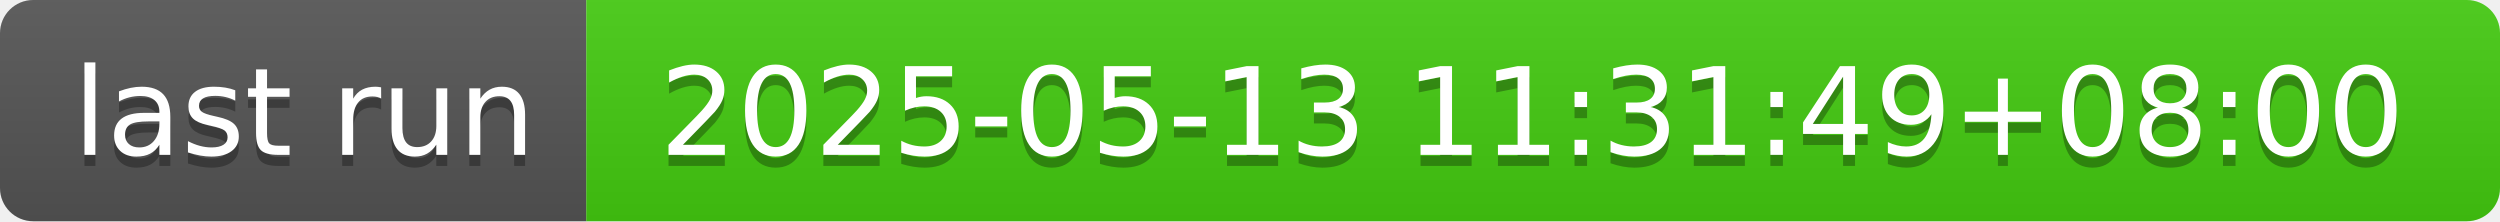
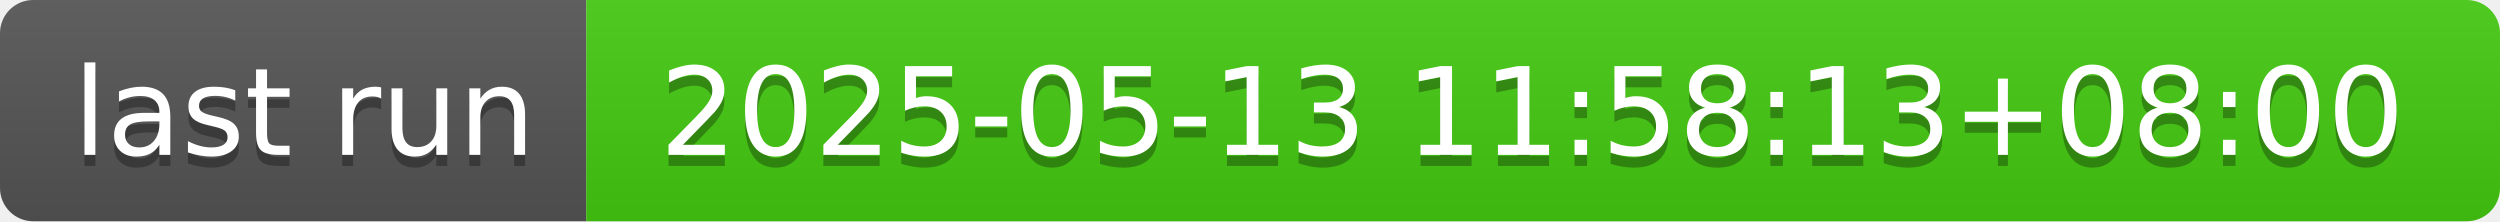
- <svg xmlns="http://www.w3.org/2000/svg" width="226" height="20" role="img" aria-label="last run: 2025-05-13 11:31:49+08:00">
+ <svg xmlns="http://www.w3.org/2000/svg" width="226" height="20" role="img" aria-label="last run: 2025-05-13 11:58:13+08:00">
  <linearGradient id="s" x2="0" y2="100%">
    <stop offset="0" stop-color="#bbb" stop-opacity=".1" />
    <stop offset="1" stop-opacity=".1" />
  </linearGradient>
  <clipPath id="r">
    <rect width="226" height="20" rx="3" fill="#fff" />
  </clipPath>
  <g clip-path="url(#r)">
    <rect width="53" height="20" fill="#555" />
    <rect x="53" width="173" height="20" fill="#4c1" />
    <rect width="226" height="20" fill="url(#s)" />
  </g>
  <g fill="#fff" text-anchor="middle" font-family="Verdana,Geneva,DejaVu Sans,sans-serif" text-rendering="geometricPrecision" font-size="110">
    <text aria-hidden="true" x="275" y="150" fill="#010101" fill-opacity=".3" transform="scale(.1)" textLength="430">last run</text>
    <text x="275" y="140" transform="scale(.1)" fill="#fff" textLength="430">last run</text>
-     <text aria-hidden="true" x="1385" y="150" fill="#010101" fill-opacity=".3" transform="scale(.1)" textLength="1630">2025-05-13 11:31:49+08:00</text>
-     <text x="1385" y="140" transform="scale(.1)" fill="#fff" textLength="1630">2025-05-13 11:31:49+08:00</text>
+     <text aria-hidden="true" x="1385" y="150" fill="#010101" fill-opacity=".3" transform="scale(.1)" textLength="1630">2025-05-13 11:58:13+08:00</text>
+     <text x="1385" y="140" transform="scale(.1)" fill="#fff" textLength="1630">2025-05-13 11:58:13+08:00</text>
  </g>
</svg>
